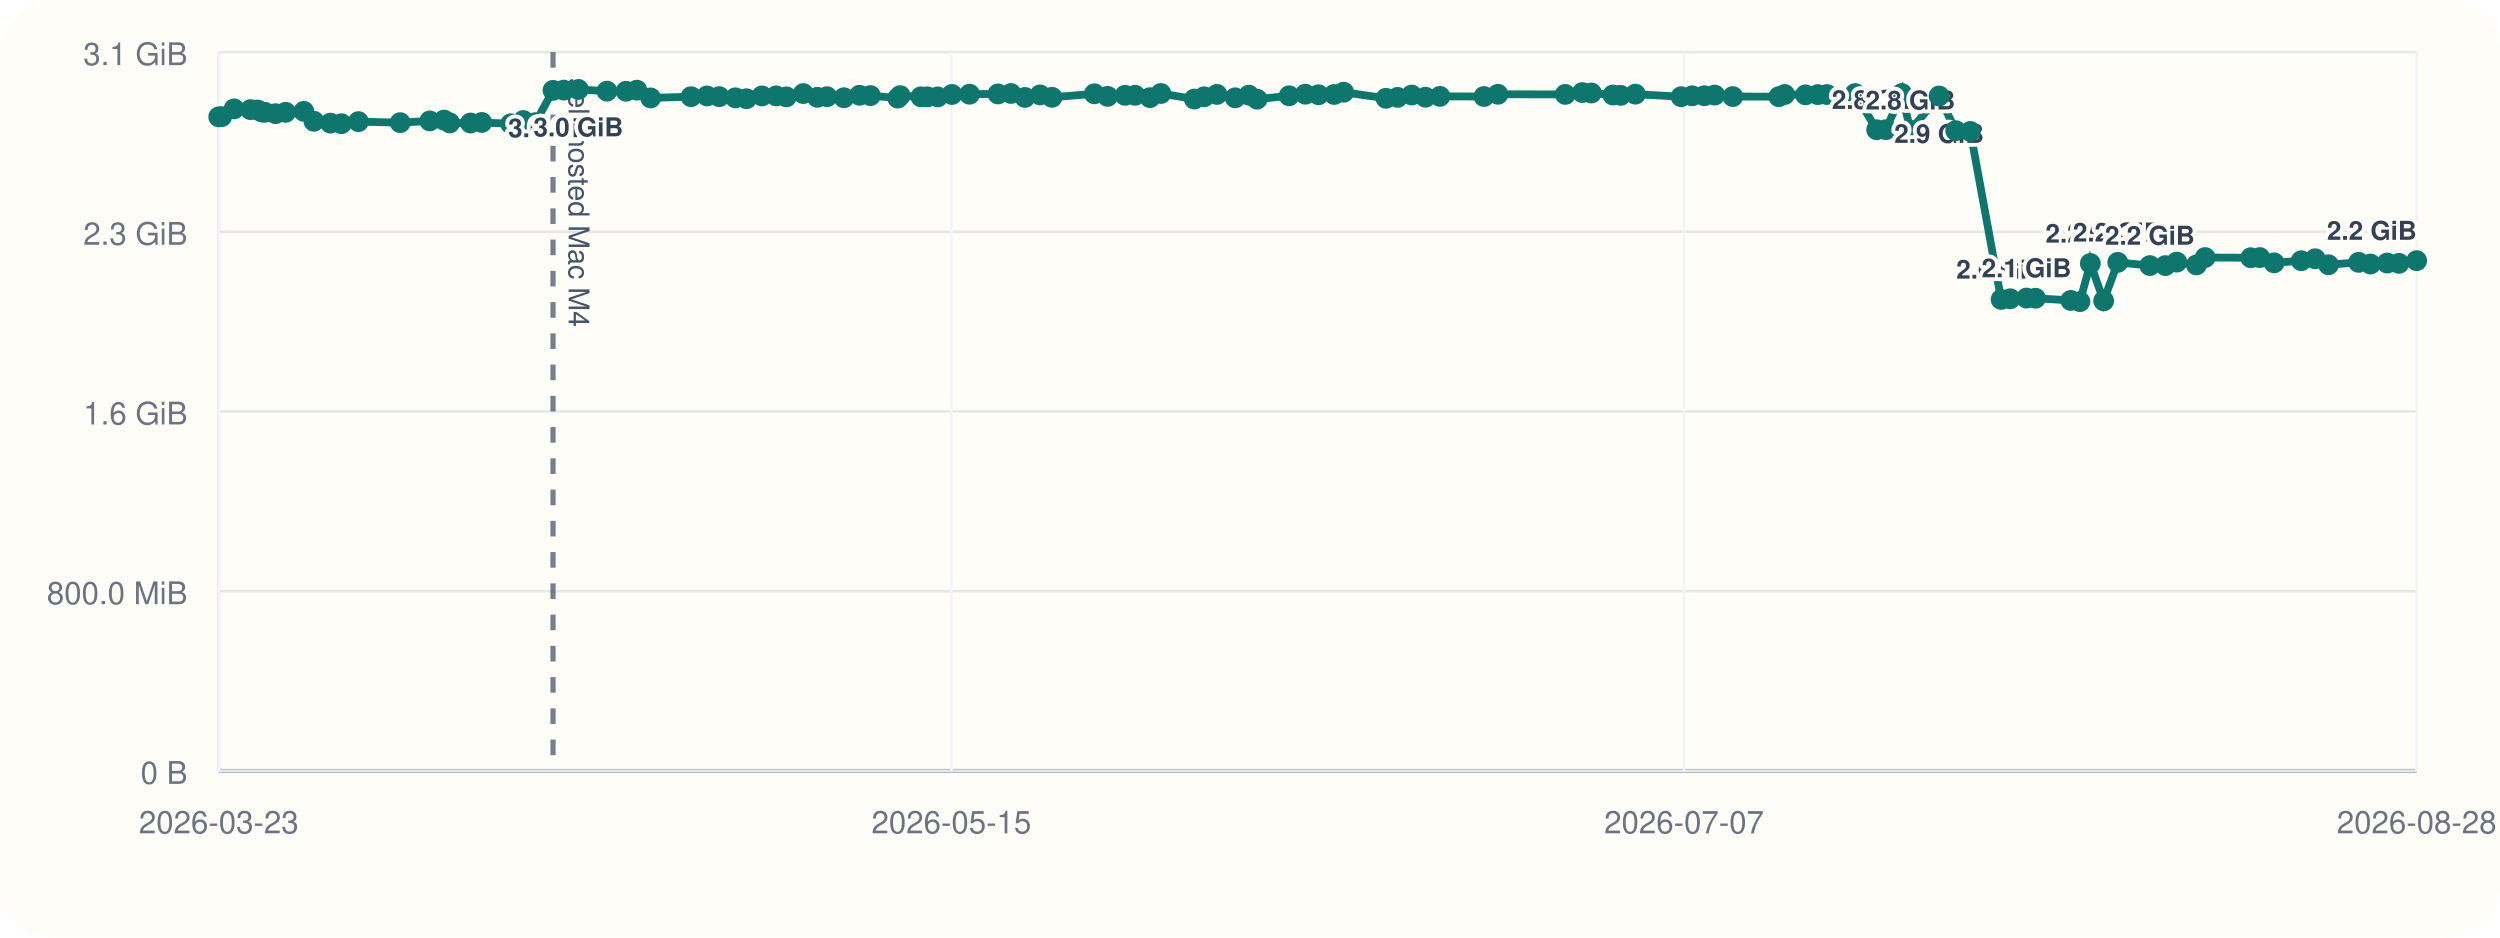
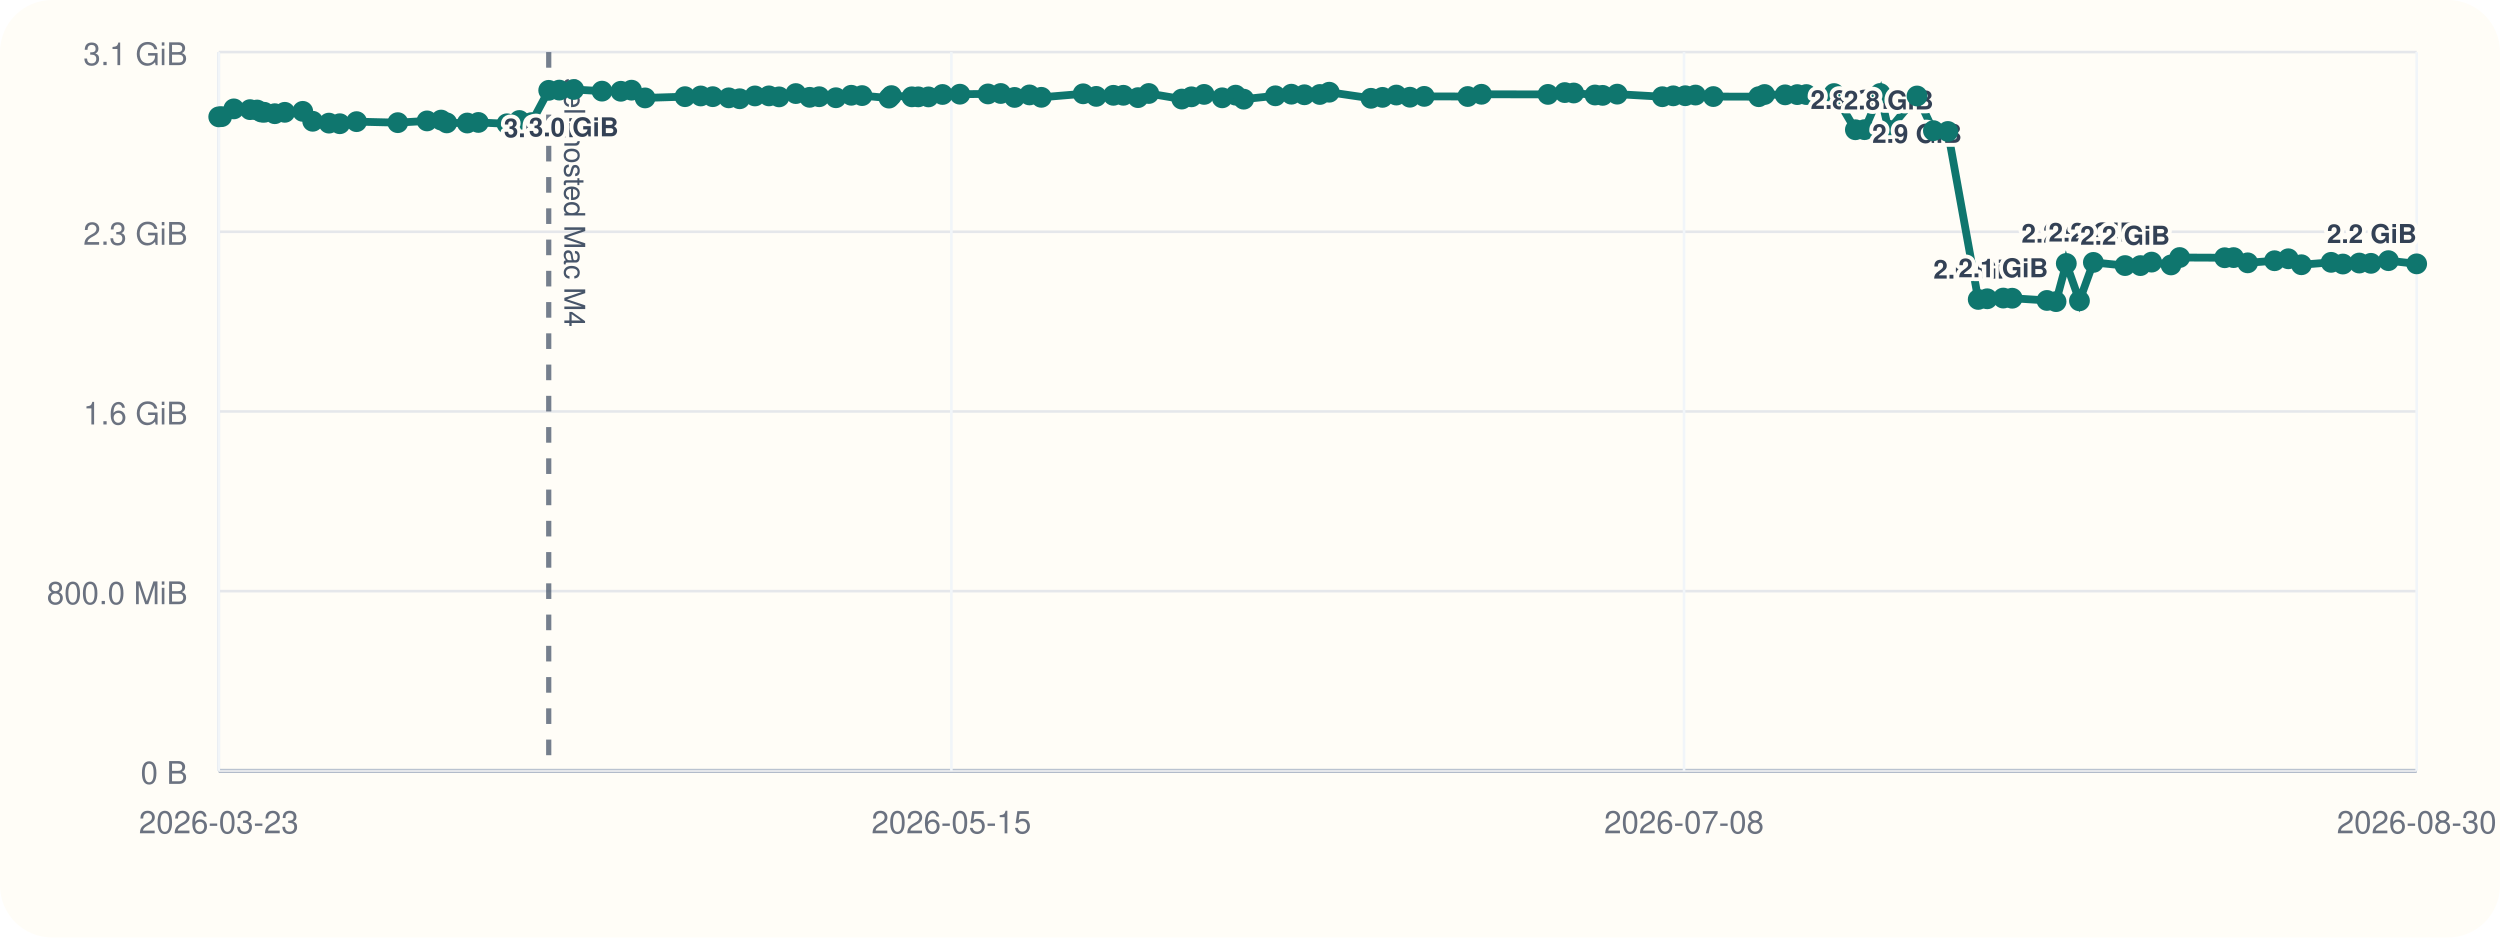
<svg xmlns="http://www.w3.org/2000/svg" viewBox="0 0 960 360">
  <rect width="960" height="360" rx="20" fill="#fffdf7" />
  <line x1="84" y1="296" x2="928" y2="296" stroke="#cbd5e1" stroke-width="1" />
  <line x1="84" y1="20" x2="84" y2="296" stroke="#cbd5e1" stroke-width="1" />
  <line x1="84" y1="296.00" x2="928" y2="296.00" stroke="#94a3b8" stroke-width="1.5" />
  <line x1="84" y1="296.00" x2="928" y2="296.00" stroke="#e5e7eb" stroke-width="1" />
  <text x="72" y="301.00" text-anchor="end" font-size="12" font-family="Helvetica, Arial, sans-serif" fill="#6b7280">0 B</text>
  <line x1="84" y1="227.00" x2="928" y2="227.00" stroke="#e5e7eb" stroke-width="1" />
  <text x="72" y="232.00" text-anchor="end" font-size="12" font-family="Helvetica, Arial, sans-serif" fill="#6b7280">800.0 MiB</text>
  <line x1="84" y1="158.00" x2="928" y2="158.00" stroke="#e5e7eb" stroke-width="1" />
  <text x="72" y="163.00" text-anchor="end" font-size="12" font-family="Helvetica, Arial, sans-serif" fill="#6b7280">1.6 GiB</text>
  <line x1="84" y1="89.00" x2="928" y2="89.00" stroke="#e5e7eb" stroke-width="1" />
  <text x="72" y="94.00" text-anchor="end" font-size="12" font-family="Helvetica, Arial, sans-serif" fill="#6b7280">2.3 GiB</text>
  <line x1="84" y1="20.00" x2="928" y2="20.00" stroke="#e5e7eb" stroke-width="1" />
  <text x="72" y="25.00" text-anchor="end" font-size="12" font-family="Helvetica, Arial, sans-serif" fill="#6b7280">3.1 GiB</text>
  <line x1="84.00" y1="20" x2="84.00" y2="296" stroke="#f1f5f9" stroke-width="1" />
  <text x="84.00" y="320" text-anchor="middle" font-size="12" font-family="Helvetica, Arial, sans-serif" fill="#6b7280">2026-03-23</text>
  <line x1="365.33" y1="20" x2="365.33" y2="296" stroke="#f1f5f9" stroke-width="1" />
  <text x="365.33" y="320" text-anchor="middle" font-size="12" font-family="Helvetica, Arial, sans-serif" fill="#6b7280">2026-05-15</text>
  <line x1="646.67" y1="20" x2="646.67" y2="296" stroke="#f1f5f9" stroke-width="1" />
-   <text x="646.67" y="320" text-anchor="middle" font-size="12" font-family="Helvetica, Arial, sans-serif" fill="#6b7280">2026-07-07</text>
+   <text x="646.67" y="320" text-anchor="middle" font-size="12" font-family="Helvetica, Arial, sans-serif" fill="#6b7280">2026-07-08</text>
  <line x1="928.00" y1="20" x2="928.00" y2="296" stroke="#f1f5f9" stroke-width="1" />
-   <text x="928.00" y="320" text-anchor="middle" font-size="12" font-family="Helvetica, Arial, sans-serif" fill="#6b7280">2026-08-28</text>
-   <line x1="212.36" y1="20" x2="212.36" y2="296" stroke="#475569" stroke-width="2" stroke-dasharray="6 6" opacity="0.75" />
-   <text x="218.36" y="30" transform="rotate(90 218.36 30)" font-size="11" font-family="Helvetica, Arial, sans-serif" fill="#475569">self-hosted Mac M4</text>
-   <polyline fill="none" stroke="#0f766e" stroke-width="3" points="84.00,44.87 85.12,44.79 89.87,41.81 96.18,42.10 98.93,42.25 100.56,43.02 101.70,43.12 105.80,43.66 109.69,43.13 116.67,42.76 120.55,46.57 126.88,47.28 131.10,47.51 137.62,46.71 153.66,47.10 165.03,46.43 170.50,46.11 172.69,47.19 180.67,47.24 185.00,47.02 196.11,47.53 200.94,46.27 205.63,47.09 212.36,34.69 216.47,34.60 222.09,34.36 233.08,35.00 240.41,35.05 244.57,34.63 249.84,37.60 265.36,37.12 271.49,36.85 276.17,37.12 282.40,37.57 286.65,37.92 292.58,36.84 298.03,36.82 301.97,37.20 308.48,35.93 313.86,37.37 317.58,37.14 324.07,37.53 330.05,36.58 334.24,36.71 344.73,37.67 345.66,36.72 353.63,37.18 356.11,37.19 360.07,37.21 365.55,36.28 372.30,36.17 383.23,36.07 388.20,35.90 393.58,37.41 399.38,36.45 403.98,37.37 420.25,36.02 425.34,37.01 432.02,36.60 435.90,36.59 441.59,37.49 445.78,35.90 458.61,38.04 462.37,37.18 467.30,36.25 474.33,37.56 479.57,36.54 482.71,38.08 495.03,36.79 501.25,36.17 506.31,36.39 512.32,36.28 515.97,35.41 532.21,37.75 536.68,37.39 542.08,36.50 547.36,37.33 552.92,37.01 569.85,37.06 575.20,36.20 601.06,36.25 607.61,35.55 611.08,35.71 619.36,36.48 622.33,36.62 627.99,36.15 645.54,37.14 649.80,36.80 654.47,36.76 658.44,36.50 665.39,37.08 683.05,37.13 685.33,36.29 693.31,36.42 698.02,36.33 701.57,36.31 712.35,35.93 720.64,49.82 724.20,49.79 730.28,35.90 733.59,50.03 744.62,36.86 751.00,50.17 756.62,50.48 768.43,114.98 771.93,114.73 778.17,114.46 781.62,114.52 795.16,115.37 798.69,115.82 802.69,101.17 807.81,115.52 813.22,100.76 825.54,101.98 831.52,101.99 835.88,100.65 843.43,101.73 846.78,98.89 864.30,98.97 867.77,98.92 873.25,100.93 883.69,100.12 889.05,99.37 894.14,101.66 905.70,100.74 910.27,101.39 916.67,101.01 921.20,101.12 928.00,100.09" />
+   <text x="928.00" y="320" text-anchor="middle" font-size="12" font-family="Helvetica, Arial, sans-serif" fill="#6b7280">2026-08-30</text>
+   <line x1="210.71" y1="20" x2="210.71" y2="296" stroke="#475569" stroke-width="2" stroke-dasharray="6 6" opacity="0.75" />
+   <text x="216.71" y="30" transform="rotate(90 216.71 30)" font-size="11" font-family="Helvetica, Arial, sans-serif" fill="#475569">self-hosted Mac M4</text>
+   <polyline fill="none" stroke="#0f766e" stroke-width="3" points="84.00,44.87 85.10,44.79 89.79,41.81 96.02,42.10 98.73,42.25 100.35,43.02 101.47,43.12 105.52,43.66 109.36,43.13 116.25,42.76 120.08,46.57 126.33,47.28 130.49,47.51 136.93,46.71 152.76,47.10 163.99,46.43 169.39,46.11 171.56,47.19 179.43,47.24 183.70,47.02 194.67,47.53 199.43,46.27 204.07,47.09 210.71,34.69 214.77,34.60 220.31,34.36 231.17,35.00 238.40,35.05 242.51,34.63 247.71,37.60 263.04,37.12 269.08,36.85 273.70,37.12 279.85,37.57 284.04,37.92 289.90,36.84 295.28,36.82 299.17,37.20 305.60,35.93 310.91,37.37 314.58,37.14 320.99,37.53 326.89,36.58 331.03,36.71 341.38,37.67 342.30,36.72 350.16,37.18 352.61,37.19 356.53,37.21 361.93,36.28 368.60,36.17 379.39,36.07 384.29,35.90 389.60,37.41 395.33,36.45 399.87,37.37 415.93,36.02 420.96,37.01 427.55,36.60 431.38,36.59 436.99,37.49 441.13,35.90 453.80,38.04 457.52,37.18 462.38,36.25 469.32,37.56 474.49,36.54 477.59,38.08 489.75,36.79 495.89,36.17 500.89,36.39 506.82,36.28 510.43,35.41 526.45,37.75 530.87,37.39 536.20,36.50 541.41,37.33 546.90,37.01 563.61,37.06 568.89,36.20 594.42,36.25 600.88,35.55 604.31,35.71 612.48,36.48 615.42,36.62 621.01,36.15 638.33,37.14 642.54,36.80 647.15,36.76 651.07,36.50 657.92,37.08 675.36,37.13 677.61,36.29 685.49,36.42 690.14,36.33 693.64,36.31 704.28,35.93 712.47,49.82 715.98,49.79 721.98,35.90 725.25,50.03 736.14,36.86 742.43,50.17 747.98,50.48 759.64,114.98 763.09,114.73 769.25,114.46 772.67,114.52 786.03,115.37 789.52,115.82 793.46,101.17 798.51,115.52 803.86,100.76 816.02,101.98 821.92,101.99 826.22,100.65 833.68,101.73 836.99,98.89 854.28,98.97 857.70,98.92 863.11,100.93 873.42,100.12 878.71,99.37 883.74,101.66 895.15,100.74 899.67,101.39 905.97,101.01 910.45,101.12 917.16,100.09 928.00,101.32" />
  <circle cx="84.00" cy="44.87" r="4" fill="#0f766e" />
-   <circle cx="85.12" cy="44.79" r="4" fill="#0f766e" />
-   <circle cx="89.87" cy="41.81" r="4" fill="#0f766e" />
-   <circle cx="96.18" cy="42.10" r="4" fill="#0f766e" />
-   <circle cx="98.93" cy="42.25" r="4" fill="#0f766e" />
-   <circle cx="100.56" cy="43.02" r="4" fill="#0f766e" />
-   <circle cx="101.70" cy="43.12" r="4" fill="#0f766e" />
-   <circle cx="105.80" cy="43.66" r="4" fill="#0f766e" />
-   <circle cx="109.69" cy="43.13" r="4" fill="#0f766e" />
-   <circle cx="116.67" cy="42.76" r="4" fill="#0f766e" />
-   <circle cx="120.55" cy="46.57" r="4" fill="#0f766e" />
-   <circle cx="126.88" cy="47.28" r="4" fill="#0f766e" />
-   <circle cx="131.10" cy="47.51" r="4" fill="#0f766e" />
-   <circle cx="137.62" cy="46.71" r="4" fill="#0f766e" />
-   <circle cx="153.66" cy="47.10" r="4" fill="#0f766e" />
-   <circle cx="165.03" cy="46.43" r="4" fill="#0f766e" />
-   <circle cx="170.50" cy="46.11" r="4" fill="#0f766e" />
-   <circle cx="172.69" cy="47.19" r="4" fill="#0f766e" />
-   <circle cx="180.67" cy="47.24" r="4" fill="#0f766e" />
-   <circle cx="185.00" cy="47.02" r="4" fill="#0f766e" />
-   <circle cx="196.11" cy="47.53" r="4" fill="#0f766e" />
-   <circle cx="200.94" cy="46.27" r="4" fill="#0f766e" />
-   <circle cx="205.63" cy="47.09" r="4" fill="#0f766e" />
-   <circle cx="212.36" cy="34.69" r="4" fill="#0f766e" />
-   <text x="212.36" y="52.69" text-anchor="middle" font-size="10" font-family="Helvetica, Arial, sans-serif" font-weight="600" paint-order="stroke" stroke="#fffdf7" stroke-width="3" stroke-linejoin="round" fill="#334155">3.0 GiB</text>
-   <circle cx="216.47" cy="34.60" r="4" fill="#0f766e" />
-   <circle cx="222.09" cy="34.36" r="4" fill="#0f766e" />
-   <text x="222.09" y="52.36" text-anchor="middle" font-size="10" font-family="Helvetica, Arial, sans-serif" font-weight="600" paint-order="stroke" stroke="#fffdf7" stroke-width="3" stroke-linejoin="round" fill="#334155">3.0 GiB</text>
-   <circle cx="233.08" cy="35.00" r="4" fill="#0f766e" />
-   <circle cx="240.41" cy="35.05" r="4" fill="#0f766e" />
-   <circle cx="244.57" cy="34.63" r="4" fill="#0f766e" />
-   <circle cx="249.84" cy="37.60" r="4" fill="#0f766e" />
-   <circle cx="265.36" cy="37.12" r="4" fill="#0f766e" />
-   <circle cx="271.49" cy="36.85" r="4" fill="#0f766e" />
-   <circle cx="276.17" cy="37.12" r="4" fill="#0f766e" />
-   <circle cx="282.40" cy="37.57" r="4" fill="#0f766e" />
-   <circle cx="286.65" cy="37.92" r="4" fill="#0f766e" />
-   <circle cx="292.58" cy="36.84" r="4" fill="#0f766e" />
-   <circle cx="298.03" cy="36.82" r="4" fill="#0f766e" />
-   <circle cx="301.97" cy="37.20" r="4" fill="#0f766e" />
-   <circle cx="308.48" cy="35.93" r="4" fill="#0f766e" />
-   <circle cx="313.86" cy="37.37" r="4" fill="#0f766e" />
-   <circle cx="317.58" cy="37.14" r="4" fill="#0f766e" />
-   <circle cx="324.07" cy="37.53" r="4" fill="#0f766e" />
-   <circle cx="330.05" cy="36.58" r="4" fill="#0f766e" />
-   <circle cx="334.24" cy="36.71" r="4" fill="#0f766e" />
-   <circle cx="344.73" cy="37.67" r="4" fill="#0f766e" />
-   <circle cx="345.66" cy="36.72" r="4" fill="#0f766e" />
-   <circle cx="353.63" cy="37.18" r="4" fill="#0f766e" />
-   <circle cx="356.11" cy="37.19" r="4" fill="#0f766e" />
-   <circle cx="360.07" cy="37.21" r="4" fill="#0f766e" />
-   <circle cx="365.55" cy="36.28" r="4" fill="#0f766e" />
-   <circle cx="372.30" cy="36.17" r="4" fill="#0f766e" />
-   <circle cx="383.23" cy="36.07" r="4" fill="#0f766e" />
-   <circle cx="388.20" cy="35.90" r="4" fill="#0f766e" />
-   <circle cx="393.58" cy="37.41" r="4" fill="#0f766e" />
-   <circle cx="399.38" cy="36.45" r="4" fill="#0f766e" />
-   <circle cx="403.98" cy="37.37" r="4" fill="#0f766e" />
-   <circle cx="420.25" cy="36.02" r="4" fill="#0f766e" />
-   <circle cx="425.34" cy="37.01" r="4" fill="#0f766e" />
-   <circle cx="432.02" cy="36.60" r="4" fill="#0f766e" />
-   <circle cx="435.90" cy="36.59" r="4" fill="#0f766e" />
-   <circle cx="441.59" cy="37.49" r="4" fill="#0f766e" />
-   <circle cx="445.78" cy="35.90" r="4" fill="#0f766e" />
-   <circle cx="458.61" cy="38.04" r="4" fill="#0f766e" />
-   <circle cx="462.37" cy="37.18" r="4" fill="#0f766e" />
-   <circle cx="467.30" cy="36.25" r="4" fill="#0f766e" />
-   <circle cx="474.33" cy="37.56" r="4" fill="#0f766e" />
-   <circle cx="479.57" cy="36.54" r="4" fill="#0f766e" />
-   <circle cx="482.71" cy="38.08" r="4" fill="#0f766e" />
-   <circle cx="495.03" cy="36.79" r="4" fill="#0f766e" />
-   <circle cx="501.25" cy="36.17" r="4" fill="#0f766e" />
-   <circle cx="506.31" cy="36.39" r="4" fill="#0f766e" />
-   <circle cx="512.32" cy="36.28" r="4" fill="#0f766e" />
-   <circle cx="515.97" cy="35.41" r="4" fill="#0f766e" />
-   <circle cx="532.21" cy="37.75" r="4" fill="#0f766e" />
-   <circle cx="536.68" cy="37.39" r="4" fill="#0f766e" />
-   <circle cx="542.08" cy="36.50" r="4" fill="#0f766e" />
-   <circle cx="547.36" cy="37.33" r="4" fill="#0f766e" />
-   <circle cx="552.92" cy="37.01" r="4" fill="#0f766e" />
-   <circle cx="569.85" cy="37.06" r="4" fill="#0f766e" />
-   <circle cx="575.20" cy="36.20" r="4" fill="#0f766e" />
-   <circle cx="601.06" cy="36.25" r="4" fill="#0f766e" />
-   <circle cx="607.61" cy="35.55" r="4" fill="#0f766e" />
-   <circle cx="611.08" cy="35.71" r="4" fill="#0f766e" />
-   <circle cx="619.36" cy="36.48" r="4" fill="#0f766e" />
-   <circle cx="622.33" cy="36.62" r="4" fill="#0f766e" />
-   <circle cx="627.99" cy="36.15" r="4" fill="#0f766e" />
-   <circle cx="645.54" cy="37.14" r="4" fill="#0f766e" />
-   <circle cx="649.80" cy="36.80" r="4" fill="#0f766e" />
-   <circle cx="654.47" cy="36.76" r="4" fill="#0f766e" />
-   <circle cx="658.44" cy="36.50" r="4" fill="#0f766e" />
-   <circle cx="665.39" cy="37.08" r="4" fill="#0f766e" />
-   <circle cx="683.05" cy="37.13" r="4" fill="#0f766e" />
-   <circle cx="685.33" cy="36.29" r="4" fill="#0f766e" />
-   <circle cx="693.31" cy="36.42" r="4" fill="#0f766e" />
-   <circle cx="698.02" cy="36.33" r="4" fill="#0f766e" />
-   <circle cx="701.57" cy="36.31" r="4" fill="#0f766e" />
-   <circle cx="712.35" cy="35.93" r="4" fill="#0f766e" />
-   <circle cx="720.64" cy="49.82" r="4" fill="#0f766e" />
-   <text x="720.64" y="41.82" text-anchor="middle" font-size="10" font-family="Helvetica, Arial, sans-serif" font-weight="600" paint-order="stroke" stroke="#fffdf7" stroke-width="3" stroke-linejoin="round" fill="#334155">2.8 GiB</text>
-   <circle cx="724.20" cy="49.79" r="4" fill="#0f766e" />
-   <circle cx="730.28" cy="35.90" r="4" fill="#0f766e" />
-   <circle cx="733.59" cy="50.03" r="4" fill="#0f766e" />
-   <text x="733.59" y="42.03" text-anchor="middle" font-size="10" font-family="Helvetica, Arial, sans-serif" font-weight="600" paint-order="stroke" stroke="#fffdf7" stroke-width="3" stroke-linejoin="round" fill="#334155">2.8 GiB</text>
-   <circle cx="744.62" cy="36.86" r="4" fill="#0f766e" />
-   <text x="744.62" y="54.86" text-anchor="middle" font-size="10" font-family="Helvetica, Arial, sans-serif" font-weight="600" paint-order="stroke" stroke="#fffdf7" stroke-width="3" stroke-linejoin="round" fill="#334155">2.9 GiB</text>
-   <circle cx="751.00" cy="50.17" r="4" fill="#0f766e" />
-   <circle cx="756.62" cy="50.48" r="4" fill="#0f766e" />
-   <circle cx="768.43" cy="114.98" r="4" fill="#0f766e" />
-   <text x="768.43" y="106.98" text-anchor="middle" font-size="10" font-family="Helvetica, Arial, sans-serif" font-weight="600" paint-order="stroke" stroke="#fffdf7" stroke-width="3" stroke-linejoin="round" fill="#334155">2.0 GiB</text>
-   <circle cx="771.93" cy="114.73" r="4" fill="#0f766e" />
-   <circle cx="778.17" cy="114.46" r="4" fill="#0f766e" />
-   <text x="778.17" y="106.46" text-anchor="middle" font-size="10" font-family="Helvetica, Arial, sans-serif" font-weight="600" paint-order="stroke" stroke="#fffdf7" stroke-width="3" stroke-linejoin="round" fill="#334155">2.1 GiB</text>
-   <circle cx="781.62" cy="114.52" r="4" fill="#0f766e" />
-   <circle cx="795.16" cy="115.37" r="4" fill="#0f766e" />
-   <circle cx="798.69" cy="115.82" r="4" fill="#0f766e" />
-   <circle cx="802.69" cy="101.17" r="4" fill="#0f766e" />
-   <text x="802.69" y="93.17" text-anchor="middle" font-size="10" font-family="Helvetica, Arial, sans-serif" font-weight="600" paint-order="stroke" stroke="#fffdf7" stroke-width="3" stroke-linejoin="round" fill="#334155">2.2 GiB</text>
-   <circle cx="807.81" cy="115.52" r="4" fill="#0f766e" />
-   <circle cx="813.22" cy="100.76" r="4" fill="#0f766e" />
-   <text x="813.22" y="92.76" text-anchor="middle" font-size="10" font-family="Helvetica, Arial, sans-serif" font-weight="600" paint-order="stroke" stroke="#fffdf7" stroke-width="3" stroke-linejoin="round" fill="#334155">2.2 GiB</text>
-   <circle cx="825.54" cy="101.98" r="4" fill="#0f766e" />
-   <text x="825.54" y="93.98" text-anchor="middle" font-size="10" font-family="Helvetica, Arial, sans-serif" font-weight="600" paint-order="stroke" stroke="#fffdf7" stroke-width="3" stroke-linejoin="round" fill="#334155">2.2 GiB</text>
-   <circle cx="831.52" cy="101.99" r="4" fill="#0f766e" />
-   <circle cx="835.88" cy="100.65" r="4" fill="#0f766e" />
-   <circle cx="843.43" cy="101.73" r="4" fill="#0f766e" />
-   <circle cx="846.78" cy="98.89" r="4" fill="#0f766e" />
-   <circle cx="864.30" cy="98.97" r="4" fill="#0f766e" />
-   <circle cx="867.77" cy="98.92" r="4" fill="#0f766e" />
-   <circle cx="873.25" cy="100.93" r="4" fill="#0f766e" />
-   <circle cx="883.69" cy="100.12" r="4" fill="#0f766e" />
-   <circle cx="889.05" cy="99.37" r="4" fill="#0f766e" />
-   <circle cx="894.14" cy="101.66" r="4" fill="#0f766e" />
-   <circle cx="905.70" cy="100.74" r="4" fill="#0f766e" />
-   <circle cx="910.27" cy="101.39" r="4" fill="#0f766e" />
-   <circle cx="916.67" cy="101.01" r="4" fill="#0f766e" />
-   <circle cx="921.20" cy="101.12" r="4" fill="#0f766e" />
-   <circle cx="928.00" cy="100.09" r="4" fill="#0f766e" />
-   <text x="928.00" y="92.09" text-anchor="end" font-size="10" font-family="Helvetica, Arial, sans-serif" font-weight="600" paint-order="stroke" stroke="#fffdf7" stroke-width="3" stroke-linejoin="round" fill="#334155">2.2 GiB</text>
+   <circle cx="85.10" cy="44.79" r="4" fill="#0f766e" />
+   <circle cx="89.79" cy="41.81" r="4" fill="#0f766e" />
+   <circle cx="96.02" cy="42.10" r="4" fill="#0f766e" />
+   <circle cx="98.73" cy="42.25" r="4" fill="#0f766e" />
+   <circle cx="100.35" cy="43.02" r="4" fill="#0f766e" />
+   <circle cx="101.47" cy="43.12" r="4" fill="#0f766e" />
+   <circle cx="105.52" cy="43.66" r="4" fill="#0f766e" />
+   <circle cx="109.36" cy="43.13" r="4" fill="#0f766e" />
+   <circle cx="116.25" cy="42.76" r="4" fill="#0f766e" />
+   <circle cx="120.08" cy="46.57" r="4" fill="#0f766e" />
+   <circle cx="126.33" cy="47.28" r="4" fill="#0f766e" />
+   <circle cx="130.49" cy="47.51" r="4" fill="#0f766e" />
+   <circle cx="136.93" cy="46.71" r="4" fill="#0f766e" />
+   <circle cx="152.76" cy="47.10" r="4" fill="#0f766e" />
+   <circle cx="163.99" cy="46.43" r="4" fill="#0f766e" />
+   <circle cx="169.39" cy="46.11" r="4" fill="#0f766e" />
+   <circle cx="171.56" cy="47.19" r="4" fill="#0f766e" />
+   <circle cx="179.43" cy="47.24" r="4" fill="#0f766e" />
+   <circle cx="183.70" cy="47.02" r="4" fill="#0f766e" />
+   <circle cx="194.67" cy="47.53" r="4" fill="#0f766e" />
+   <circle cx="199.43" cy="46.27" r="4" fill="#0f766e" />
+   <circle cx="204.07" cy="47.09" r="4" fill="#0f766e" />
+   <circle cx="210.71" cy="34.69" r="4" fill="#0f766e" />
+   <text x="210.71" y="52.69" text-anchor="middle" font-size="10" font-family="Helvetica, Arial, sans-serif" font-weight="600" paint-order="stroke" stroke="#fffdf7" stroke-width="3" stroke-linejoin="round" fill="#334155">3.0 GiB</text>
+   <circle cx="214.77" cy="34.60" r="4" fill="#0f766e" />
+   <circle cx="220.31" cy="34.36" r="4" fill="#0f766e" />
+   <text x="220.31" y="52.36" text-anchor="middle" font-size="10" font-family="Helvetica, Arial, sans-serif" font-weight="600" paint-order="stroke" stroke="#fffdf7" stroke-width="3" stroke-linejoin="round" fill="#334155">3.0 GiB</text>
+   <circle cx="231.17" cy="35.00" r="4" fill="#0f766e" />
+   <circle cx="238.40" cy="35.05" r="4" fill="#0f766e" />
+   <circle cx="242.51" cy="34.63" r="4" fill="#0f766e" />
+   <circle cx="247.71" cy="37.60" r="4" fill="#0f766e" />
+   <circle cx="263.04" cy="37.12" r="4" fill="#0f766e" />
+   <circle cx="269.08" cy="36.85" r="4" fill="#0f766e" />
+   <circle cx="273.70" cy="37.12" r="4" fill="#0f766e" />
+   <circle cx="279.85" cy="37.57" r="4" fill="#0f766e" />
+   <circle cx="284.04" cy="37.92" r="4" fill="#0f766e" />
+   <circle cx="289.90" cy="36.84" r="4" fill="#0f766e" />
+   <circle cx="295.28" cy="36.82" r="4" fill="#0f766e" />
+   <circle cx="299.17" cy="37.20" r="4" fill="#0f766e" />
+   <circle cx="305.60" cy="35.93" r="4" fill="#0f766e" />
+   <circle cx="310.91" cy="37.37" r="4" fill="#0f766e" />
+   <circle cx="314.58" cy="37.14" r="4" fill="#0f766e" />
+   <circle cx="320.99" cy="37.53" r="4" fill="#0f766e" />
+   <circle cx="326.89" cy="36.58" r="4" fill="#0f766e" />
+   <circle cx="331.03" cy="36.71" r="4" fill="#0f766e" />
+   <circle cx="341.38" cy="37.67" r="4" fill="#0f766e" />
+   <circle cx="342.30" cy="36.72" r="4" fill="#0f766e" />
+   <circle cx="350.16" cy="37.18" r="4" fill="#0f766e" />
+   <circle cx="352.61" cy="37.19" r="4" fill="#0f766e" />
+   <circle cx="356.53" cy="37.21" r="4" fill="#0f766e" />
+   <circle cx="361.93" cy="36.28" r="4" fill="#0f766e" />
+   <circle cx="368.60" cy="36.17" r="4" fill="#0f766e" />
+   <circle cx="379.39" cy="36.07" r="4" fill="#0f766e" />
+   <circle cx="384.29" cy="35.90" r="4" fill="#0f766e" />
+   <circle cx="389.60" cy="37.41" r="4" fill="#0f766e" />
+   <circle cx="395.33" cy="36.45" r="4" fill="#0f766e" />
+   <circle cx="399.87" cy="37.37" r="4" fill="#0f766e" />
+   <circle cx="415.93" cy="36.02" r="4" fill="#0f766e" />
+   <circle cx="420.96" cy="37.01" r="4" fill="#0f766e" />
+   <circle cx="427.55" cy="36.60" r="4" fill="#0f766e" />
+   <circle cx="431.38" cy="36.59" r="4" fill="#0f766e" />
+   <circle cx="436.99" cy="37.49" r="4" fill="#0f766e" />
+   <circle cx="441.13" cy="35.90" r="4" fill="#0f766e" />
+   <circle cx="453.80" cy="38.04" r="4" fill="#0f766e" />
+   <circle cx="457.52" cy="37.18" r="4" fill="#0f766e" />
+   <circle cx="462.38" cy="36.25" r="4" fill="#0f766e" />
+   <circle cx="469.32" cy="37.56" r="4" fill="#0f766e" />
+   <circle cx="474.49" cy="36.54" r="4" fill="#0f766e" />
+   <circle cx="477.59" cy="38.08" r="4" fill="#0f766e" />
+   <circle cx="489.75" cy="36.79" r="4" fill="#0f766e" />
+   <circle cx="495.89" cy="36.17" r="4" fill="#0f766e" />
+   <circle cx="500.89" cy="36.39" r="4" fill="#0f766e" />
+   <circle cx="506.82" cy="36.28" r="4" fill="#0f766e" />
+   <circle cx="510.43" cy="35.41" r="4" fill="#0f766e" />
+   <circle cx="526.45" cy="37.75" r="4" fill="#0f766e" />
+   <circle cx="530.87" cy="37.39" r="4" fill="#0f766e" />
+   <circle cx="536.20" cy="36.50" r="4" fill="#0f766e" />
+   <circle cx="541.41" cy="37.33" r="4" fill="#0f766e" />
+   <circle cx="546.90" cy="37.01" r="4" fill="#0f766e" />
+   <circle cx="563.61" cy="37.06" r="4" fill="#0f766e" />
+   <circle cx="568.89" cy="36.20" r="4" fill="#0f766e" />
+   <circle cx="594.42" cy="36.25" r="4" fill="#0f766e" />
+   <circle cx="600.88" cy="35.55" r="4" fill="#0f766e" />
+   <circle cx="604.31" cy="35.71" r="4" fill="#0f766e" />
+   <circle cx="612.48" cy="36.48" r="4" fill="#0f766e" />
+   <circle cx="615.42" cy="36.62" r="4" fill="#0f766e" />
+   <circle cx="621.01" cy="36.15" r="4" fill="#0f766e" />
+   <circle cx="638.33" cy="37.14" r="4" fill="#0f766e" />
+   <circle cx="642.54" cy="36.80" r="4" fill="#0f766e" />
+   <circle cx="647.15" cy="36.76" r="4" fill="#0f766e" />
+   <circle cx="651.07" cy="36.50" r="4" fill="#0f766e" />
+   <circle cx="657.92" cy="37.08" r="4" fill="#0f766e" />
+   <circle cx="675.36" cy="37.13" r="4" fill="#0f766e" />
+   <circle cx="677.61" cy="36.29" r="4" fill="#0f766e" />
+   <circle cx="685.49" cy="36.42" r="4" fill="#0f766e" />
+   <circle cx="690.14" cy="36.33" r="4" fill="#0f766e" />
+   <circle cx="693.64" cy="36.31" r="4" fill="#0f766e" />
+   <circle cx="704.28" cy="35.93" r="4" fill="#0f766e" />
+   <circle cx="712.47" cy="49.82" r="4" fill="#0f766e" />
+   <text x="712.47" y="41.82" text-anchor="middle" font-size="10" font-family="Helvetica, Arial, sans-serif" font-weight="600" paint-order="stroke" stroke="#fffdf7" stroke-width="3" stroke-linejoin="round" fill="#334155">2.8 GiB</text>
+   <circle cx="715.98" cy="49.79" r="4" fill="#0f766e" />
+   <circle cx="721.98" cy="35.90" r="4" fill="#0f766e" />
+   <circle cx="725.25" cy="50.03" r="4" fill="#0f766e" />
+   <text x="725.25" y="42.03" text-anchor="middle" font-size="10" font-family="Helvetica, Arial, sans-serif" font-weight="600" paint-order="stroke" stroke="#fffdf7" stroke-width="3" stroke-linejoin="round" fill="#334155">2.8 GiB</text>
+   <circle cx="736.14" cy="36.86" r="4" fill="#0f766e" />
+   <text x="736.14" y="54.86" text-anchor="middle" font-size="10" font-family="Helvetica, Arial, sans-serif" font-weight="600" paint-order="stroke" stroke="#fffdf7" stroke-width="3" stroke-linejoin="round" fill="#334155">2.9 GiB</text>
+   <circle cx="742.43" cy="50.17" r="4" fill="#0f766e" />
+   <circle cx="747.98" cy="50.48" r="4" fill="#0f766e" />
+   <circle cx="759.64" cy="114.98" r="4" fill="#0f766e" />
+   <text x="759.64" y="106.98" text-anchor="middle" font-size="10" font-family="Helvetica, Arial, sans-serif" font-weight="600" paint-order="stroke" stroke="#fffdf7" stroke-width="3" stroke-linejoin="round" fill="#334155">2.0 GiB</text>
+   <circle cx="763.09" cy="114.73" r="4" fill="#0f766e" />
+   <circle cx="769.25" cy="114.46" r="4" fill="#0f766e" />
+   <text x="769.25" y="106.46" text-anchor="middle" font-size="10" font-family="Helvetica, Arial, sans-serif" font-weight="600" paint-order="stroke" stroke="#fffdf7" stroke-width="3" stroke-linejoin="round" fill="#334155">2.1 GiB</text>
+   <circle cx="772.67" cy="114.52" r="4" fill="#0f766e" />
+   <circle cx="786.03" cy="115.37" r="4" fill="#0f766e" />
+   <circle cx="789.52" cy="115.82" r="4" fill="#0f766e" />
+   <circle cx="793.46" cy="101.17" r="4" fill="#0f766e" />
+   <text x="793.46" y="93.17" text-anchor="middle" font-size="10" font-family="Helvetica, Arial, sans-serif" font-weight="600" paint-order="stroke" stroke="#fffdf7" stroke-width="3" stroke-linejoin="round" fill="#334155">2.2 GiB</text>
+   <circle cx="798.51" cy="115.52" r="4" fill="#0f766e" />
+   <circle cx="803.86" cy="100.76" r="4" fill="#0f766e" />
+   <text x="803.86" y="92.76" text-anchor="middle" font-size="10" font-family="Helvetica, Arial, sans-serif" font-weight="600" paint-order="stroke" stroke="#fffdf7" stroke-width="3" stroke-linejoin="round" fill="#334155">2.2 GiB</text>
+   <circle cx="816.02" cy="101.98" r="4" fill="#0f766e" />
+   <text x="816.02" y="93.98" text-anchor="middle" font-size="10" font-family="Helvetica, Arial, sans-serif" font-weight="600" paint-order="stroke" stroke="#fffdf7" stroke-width="3" stroke-linejoin="round" fill="#334155">2.2 GiB</text>
+   <circle cx="821.92" cy="101.99" r="4" fill="#0f766e" />
+   <circle cx="826.22" cy="100.65" r="4" fill="#0f766e" />
+   <circle cx="833.68" cy="101.73" r="4" fill="#0f766e" />
+   <circle cx="836.99" cy="98.89" r="4" fill="#0f766e" />
+   <circle cx="854.28" cy="98.97" r="4" fill="#0f766e" />
+   <circle cx="857.70" cy="98.92" r="4" fill="#0f766e" />
+   <circle cx="863.11" cy="100.93" r="4" fill="#0f766e" />
+   <circle cx="873.42" cy="100.12" r="4" fill="#0f766e" />
+   <circle cx="878.71" cy="99.37" r="4" fill="#0f766e" />
+   <circle cx="883.74" cy="101.66" r="4" fill="#0f766e" />
+   <circle cx="895.15" cy="100.74" r="4" fill="#0f766e" />
+   <circle cx="899.67" cy="101.39" r="4" fill="#0f766e" />
+   <circle cx="905.97" cy="101.01" r="4" fill="#0f766e" />
+   <circle cx="910.45" cy="101.12" r="4" fill="#0f766e" />
+   <circle cx="917.16" cy="100.09" r="4" fill="#0f766e" />
+   <circle cx="928.00" cy="101.32" r="4" fill="#0f766e" />
+   <text x="928.00" y="93.32" text-anchor="end" font-size="10" font-family="Helvetica, Arial, sans-serif" font-weight="600" paint-order="stroke" stroke="#fffdf7" stroke-width="3" stroke-linejoin="round" fill="#334155">2.2 GiB</text>
</svg>
